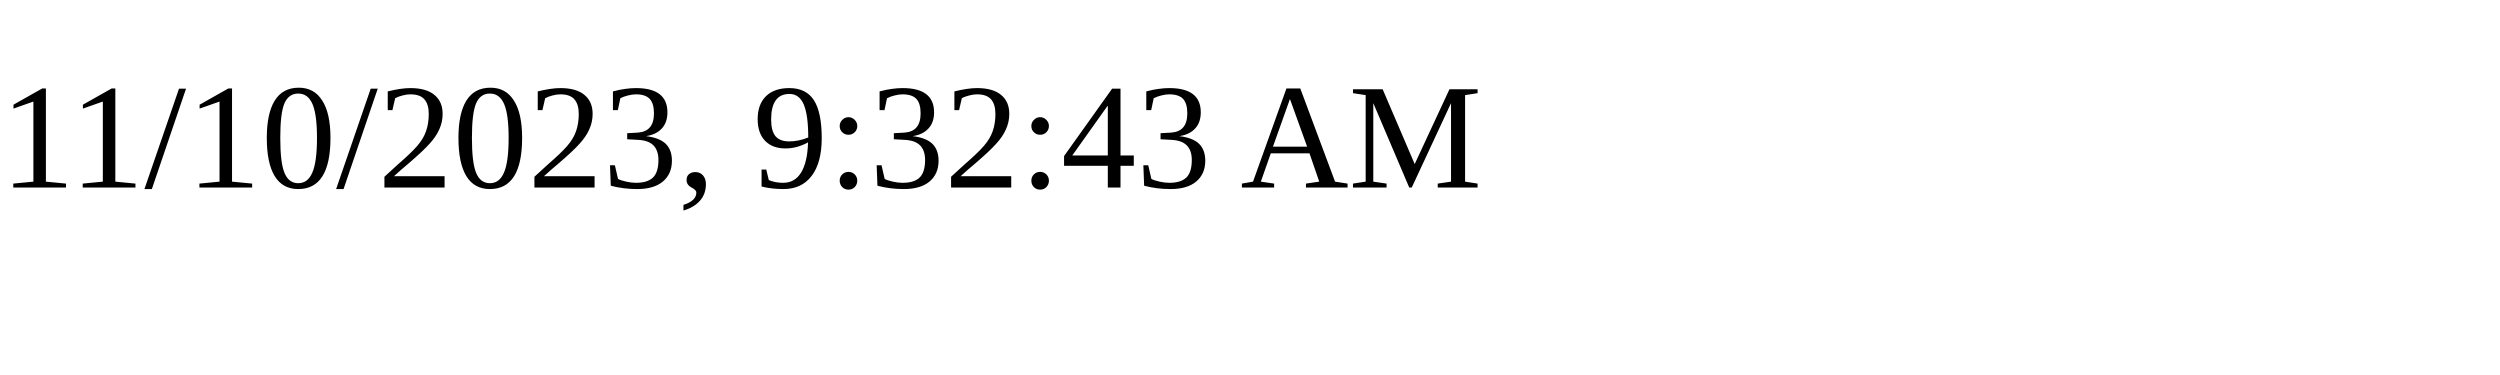
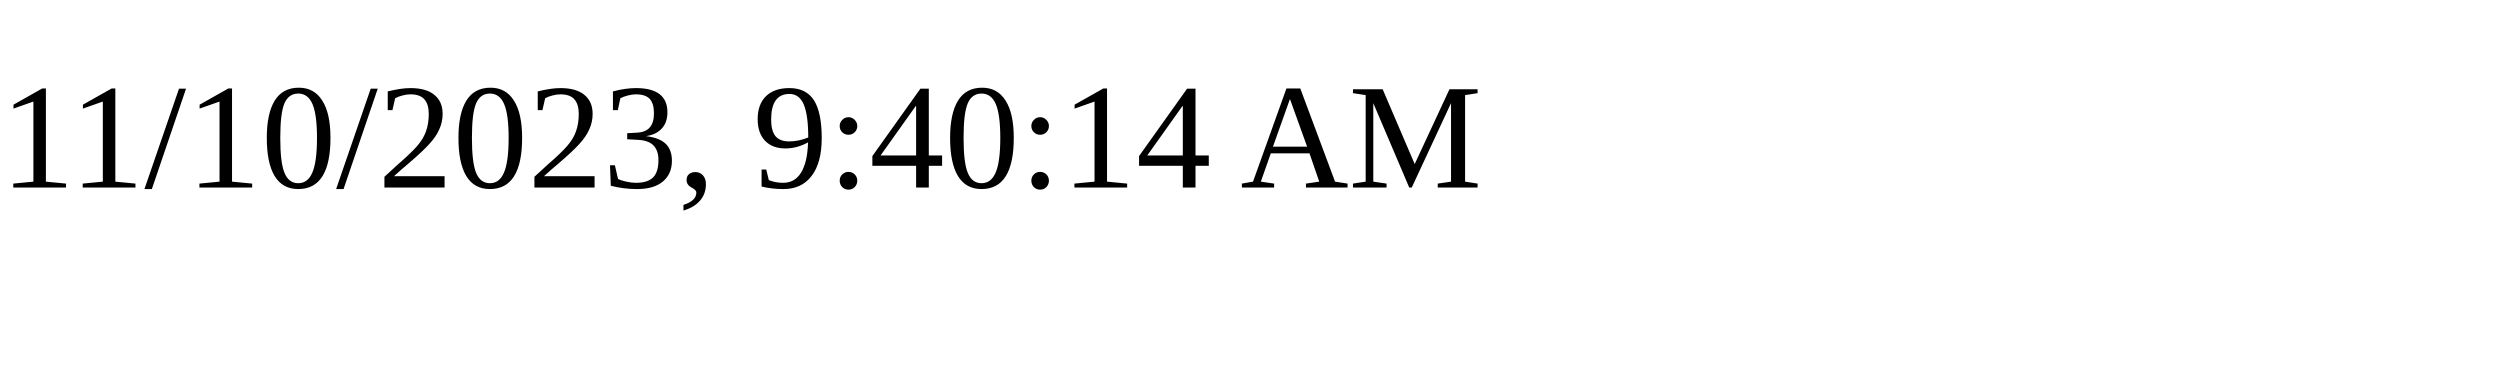
<svg xmlns="http://www.w3.org/2000/svg" height="30" width="200">
-   <text x="0" y="15">11/10/2023, 9:32:43 AM</text>
+   <text x="0" y="15">11/10/2023, 9:40:14 AM</text>
</svg>
